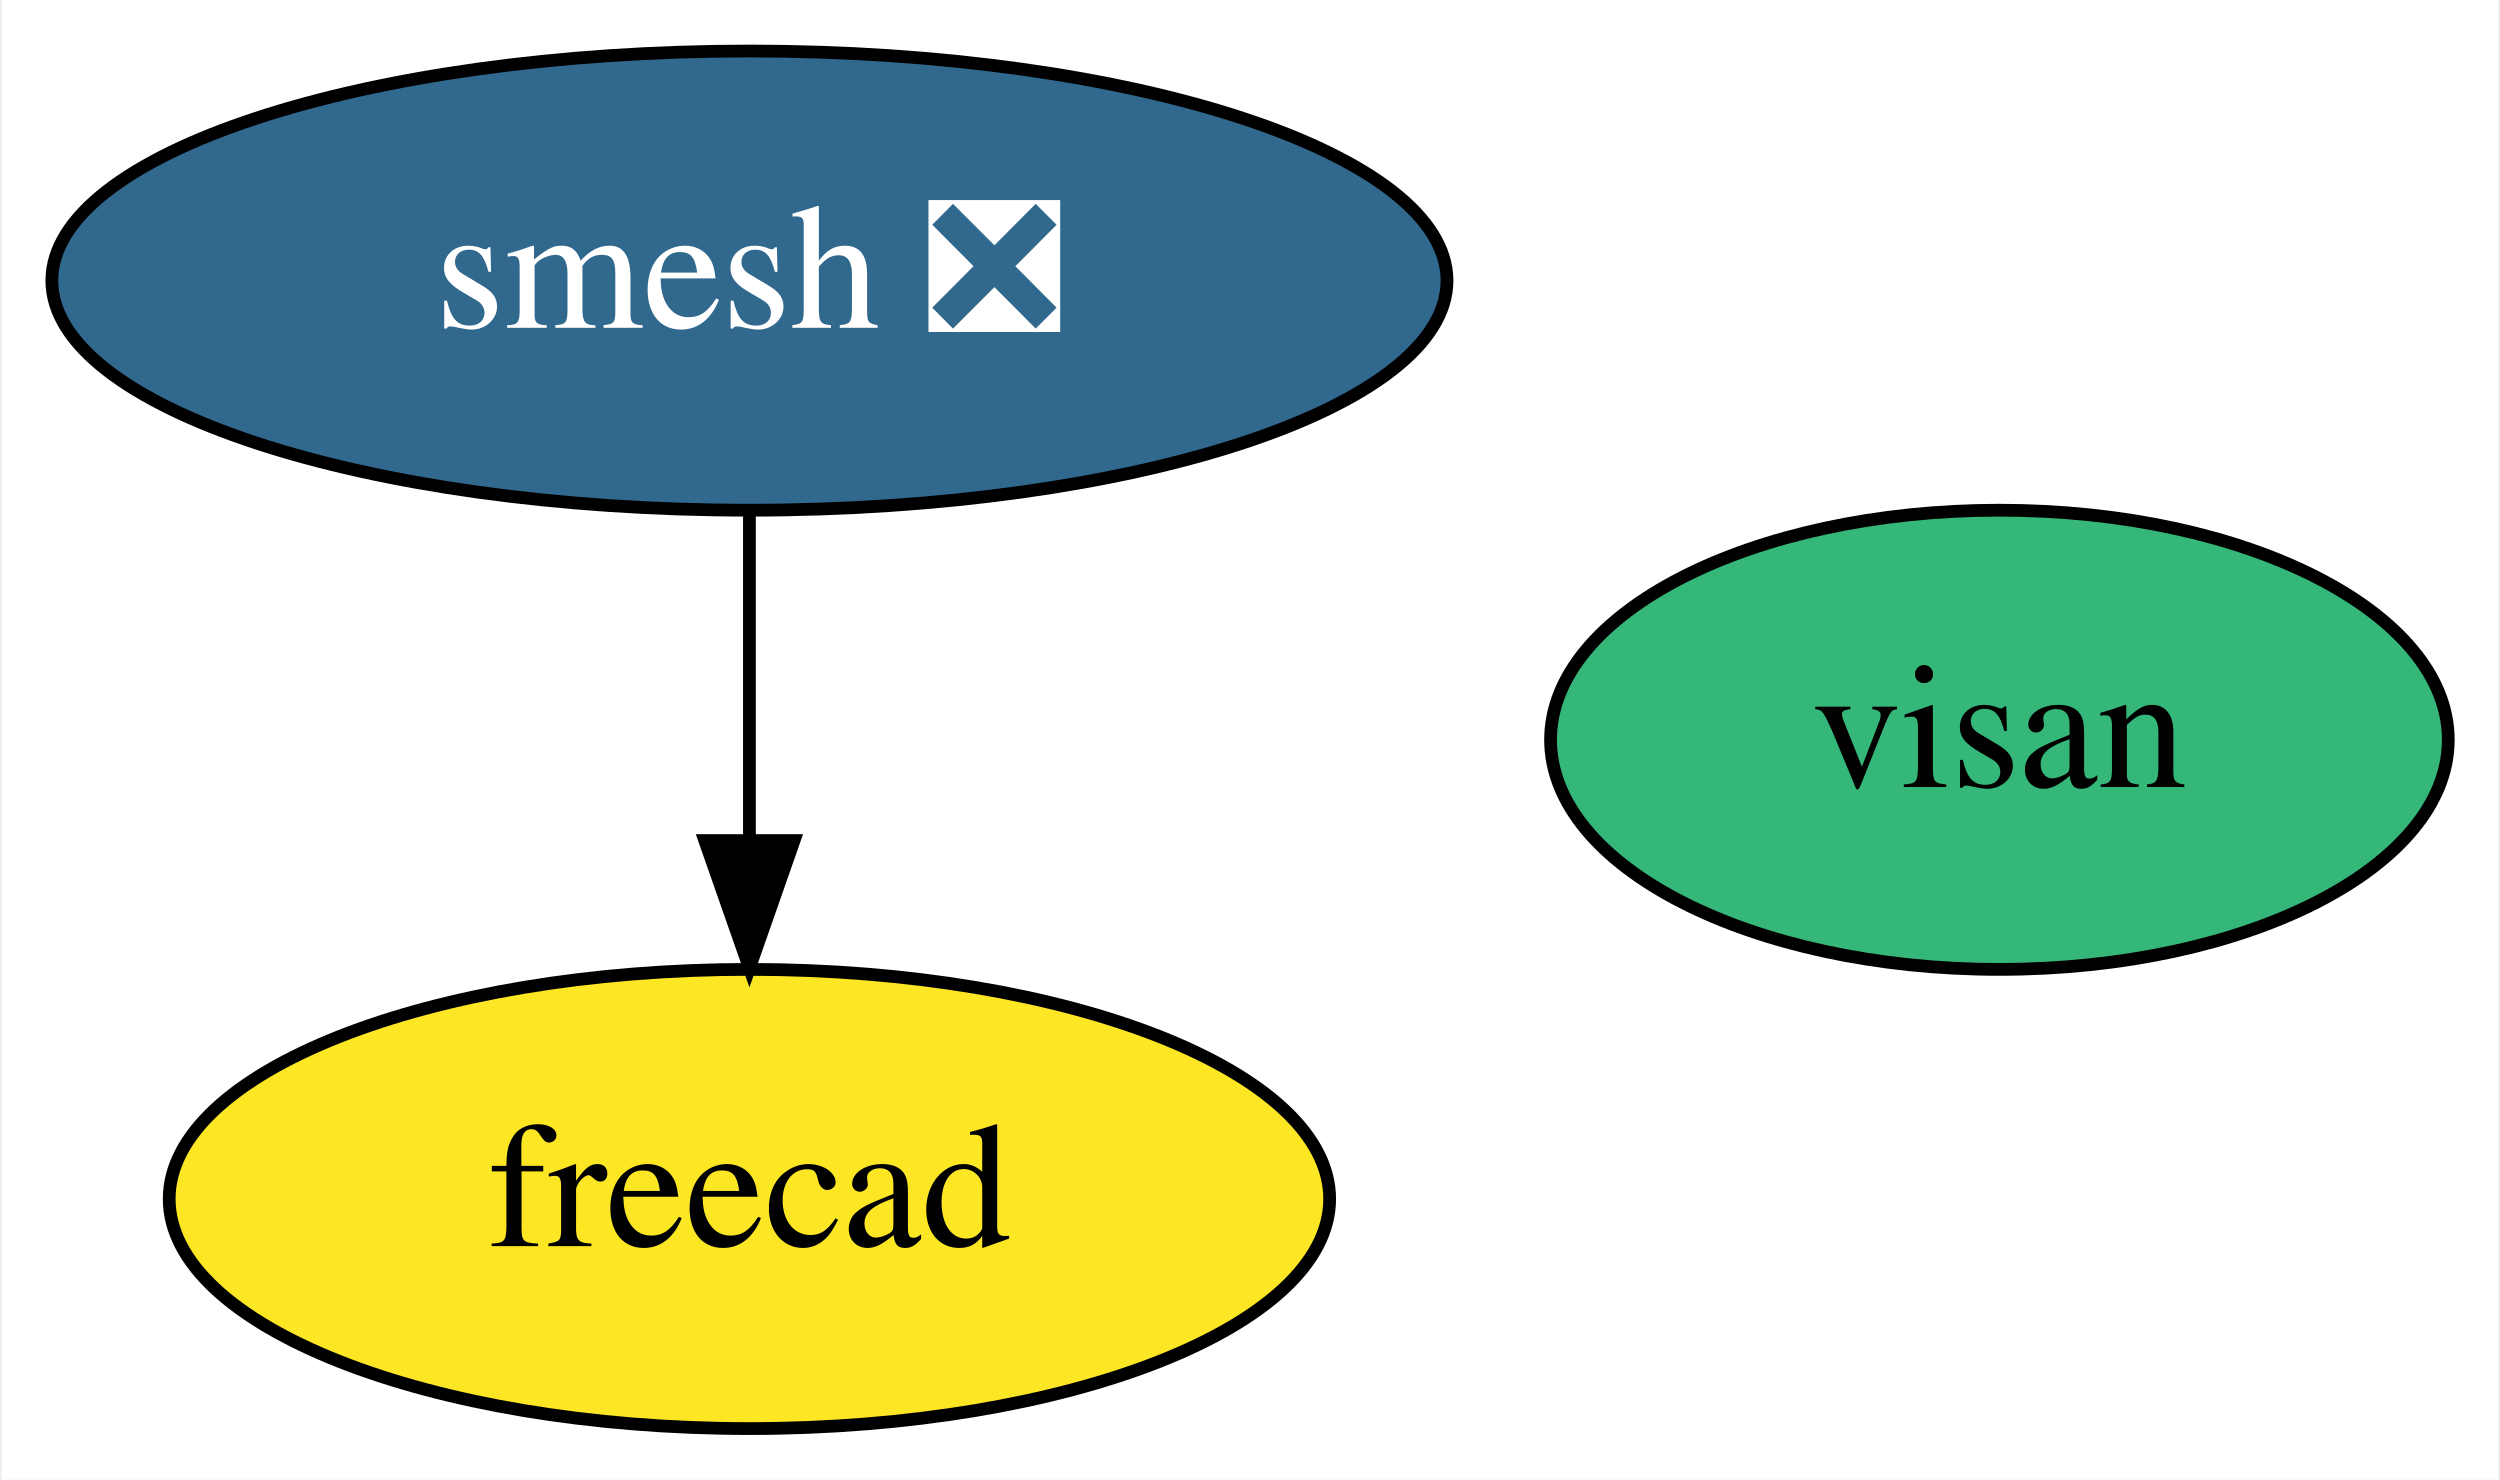
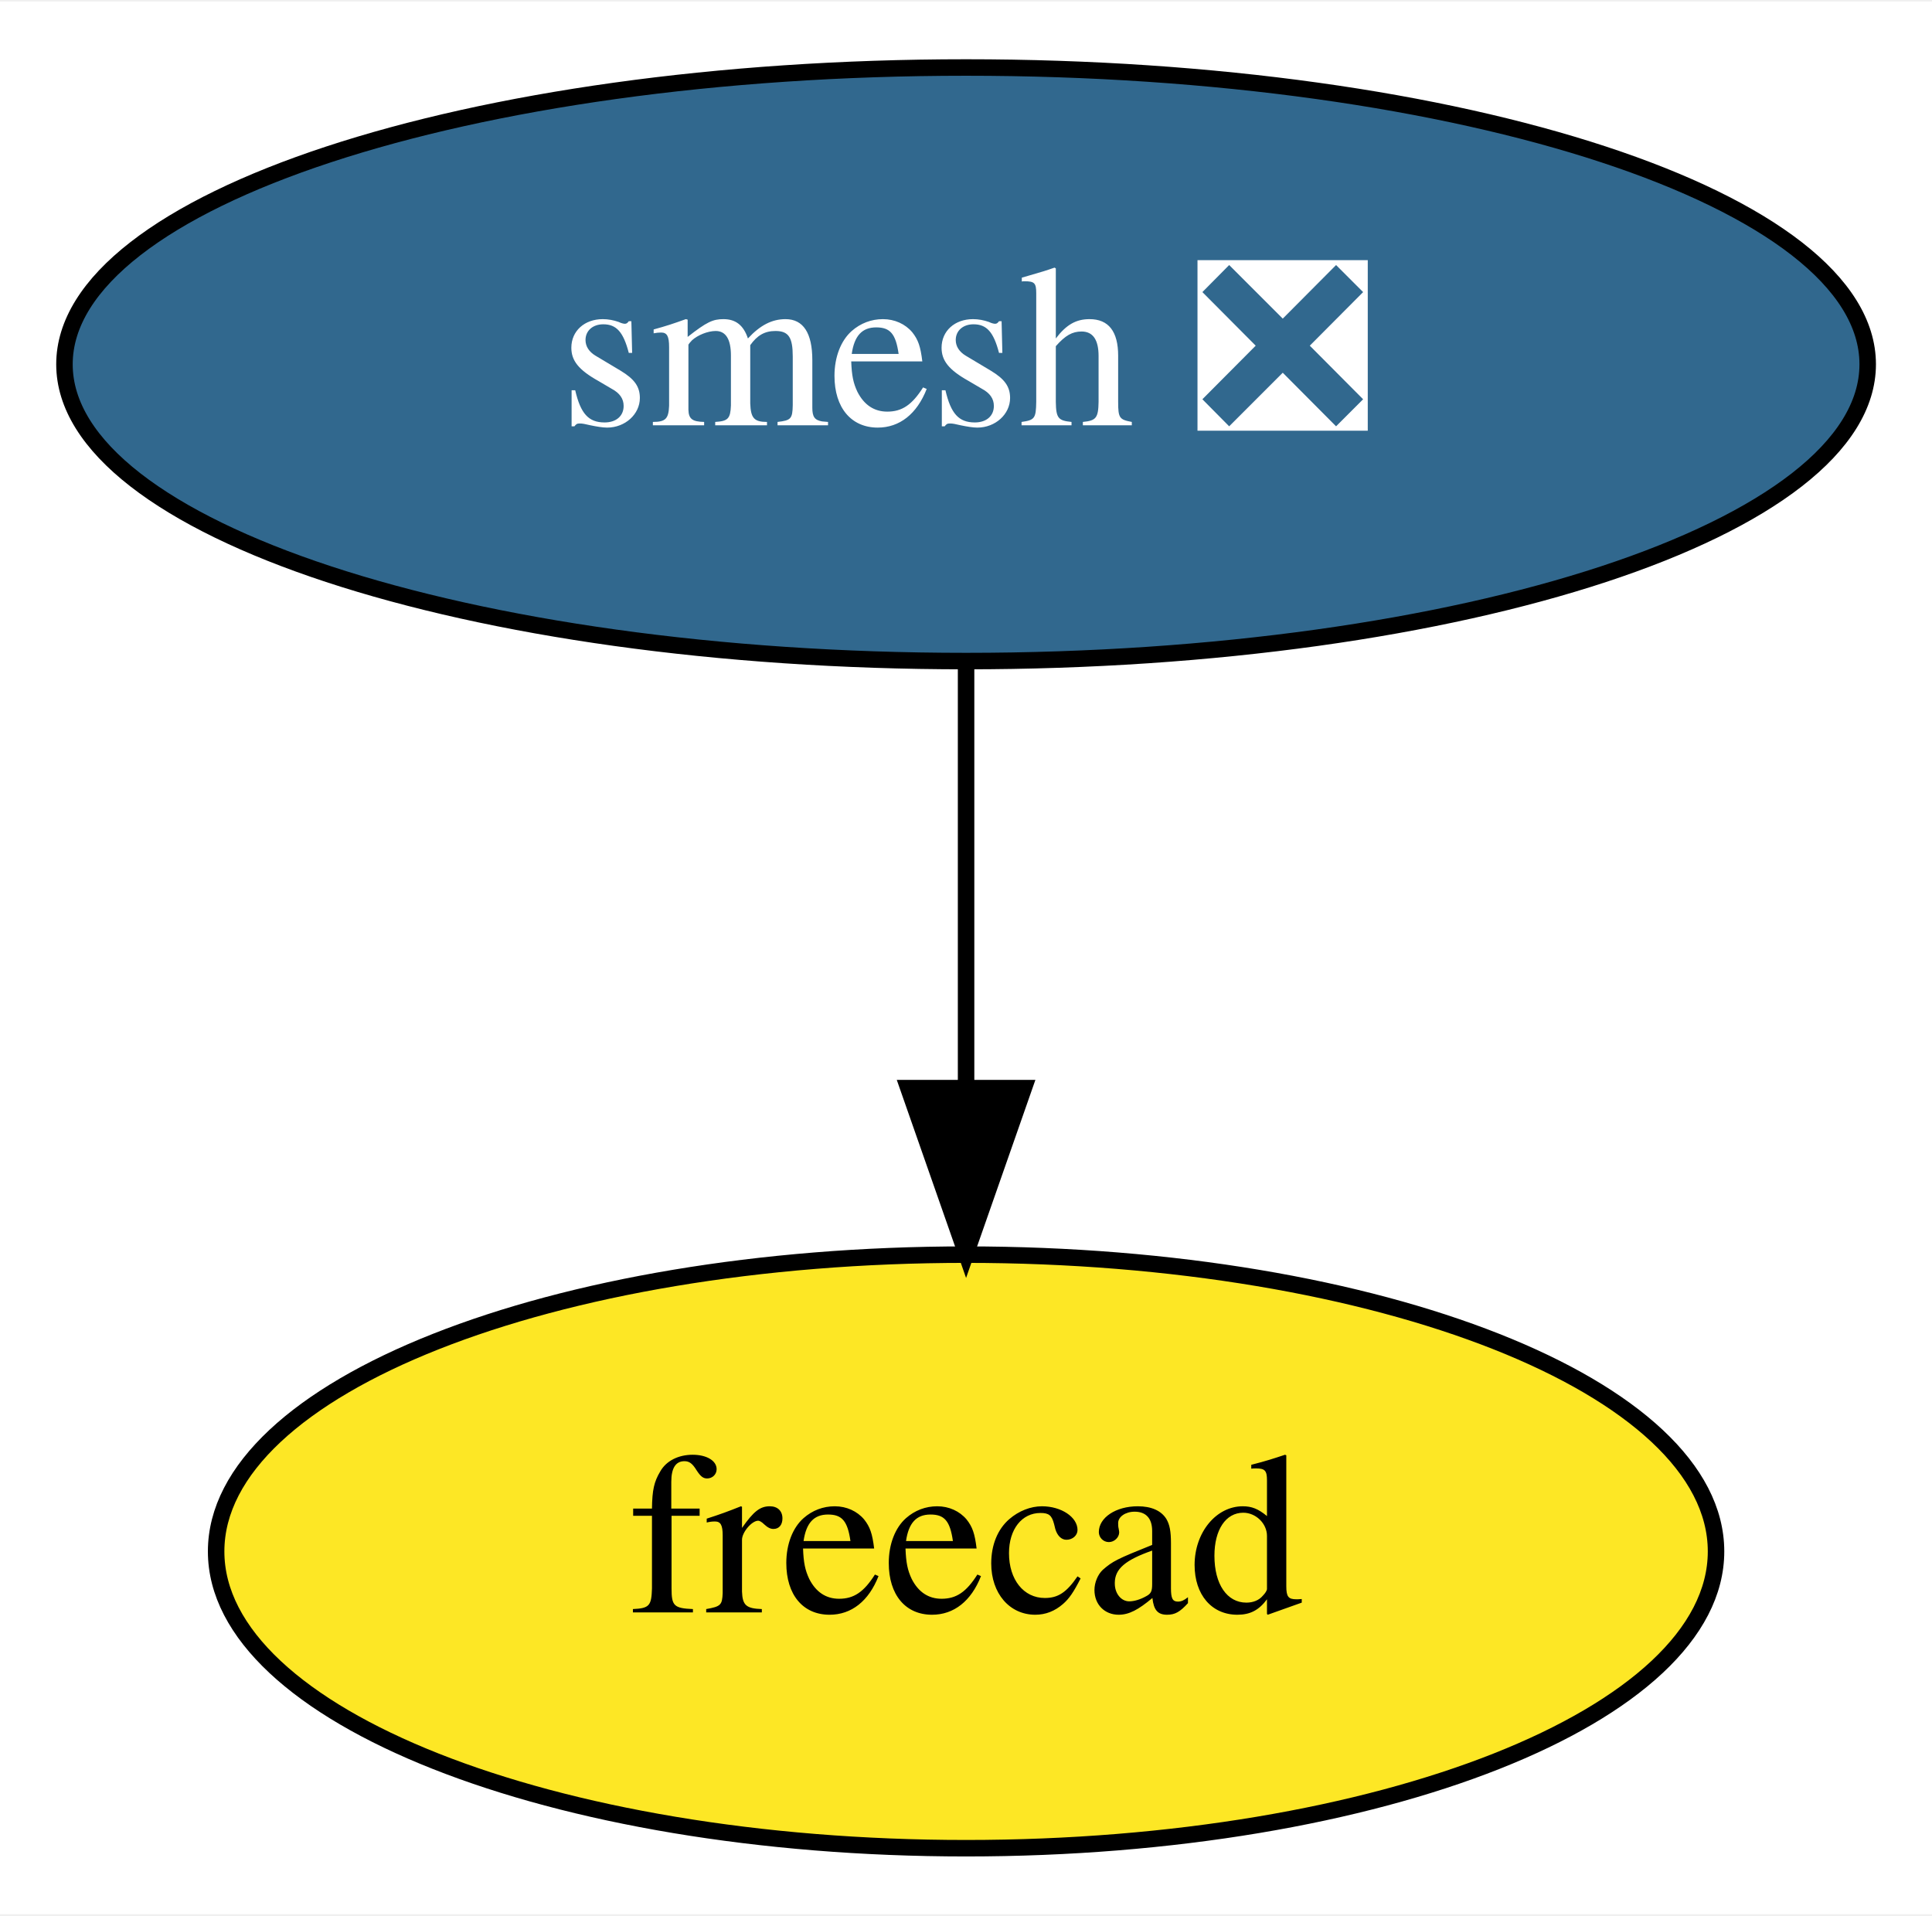
- <svg xmlns="http://www.w3.org/2000/svg" xmlns:xlink="http://www.w3.org/1999/xlink" width="196pt" height="116pt" viewBox="0.00 0.00 195.69 116.00">
+ <svg xmlns="http://www.w3.org/2000/svg" xmlns:xlink="http://www.w3.org/1999/xlink" width="117pt" height="116pt" viewBox="0.00 0.00 117.19 116.00">
  <g id="graph0" class="graph" transform="scale(1 1) rotate(0) translate(4 112)">
-     <polygon fill="white" stroke="transparent" points="-4,4 -4,-112 191.69,-112 191.69,4 -4,4" />
+     <polygon fill="white" stroke="transparent" points="-4,4 -4,-112 113.19,-112 113.19,4 -4,4" />
    <g id="node1" class="node">
      <g id="a_node1">
        <a xlink:href="https://github.com/conda-forge/smesh-feedstock/pull/53" xlink:title="smesh ❎">
          <ellipse fill="#31688e" stroke="black" cx="54.6" cy="-90" rx="54.69" ry="18" />
          <text text-anchor="middle" x="54.6" y="-86.3" font-family="Times,serif" font-size="14.00" fill="white">smesh ❎</text>
        </a>
      </g>
    </g>
    <g id="node2" class="node">
      <g id="a_node2">
        <a xlink:href="https://github.com/conda-forge/freecad-feedstock" xlink:title="freecad">
          <ellipse fill="#fde725" stroke="black" cx="54.6" cy="-18" rx="45.49" ry="18" />
          <text text-anchor="middle" x="54.6" y="-14.3" font-family="Times,serif" font-size="14.00">freecad</text>
        </a>
      </g>
    </g>
    <g id="edge1" class="edge">
      <path fill="none" stroke="black" d="M54.6,-71.7C54.6,-63.98 54.6,-54.71 54.6,-46.11" />
      <polygon fill="black" stroke="black" points="58.1,-46.1 54.6,-36.1 51.1,-46.1 58.1,-46.1" />
    </g>
-     <g id="node3" class="node">
-       <g id="a_node3">
-         <a xlink:href="https://github.com/conda-forge/visan-feedstock" xlink:title="visan">
-           <ellipse fill="#35b779" stroke="black" cx="152.6" cy="-54" rx="35.19" ry="18" />
-           <text text-anchor="middle" x="152.6" y="-50.3" font-family="Times,serif" font-size="14.00">visan</text>
-         </a>
-       </g>
-     </g>
  </g>
</svg>
